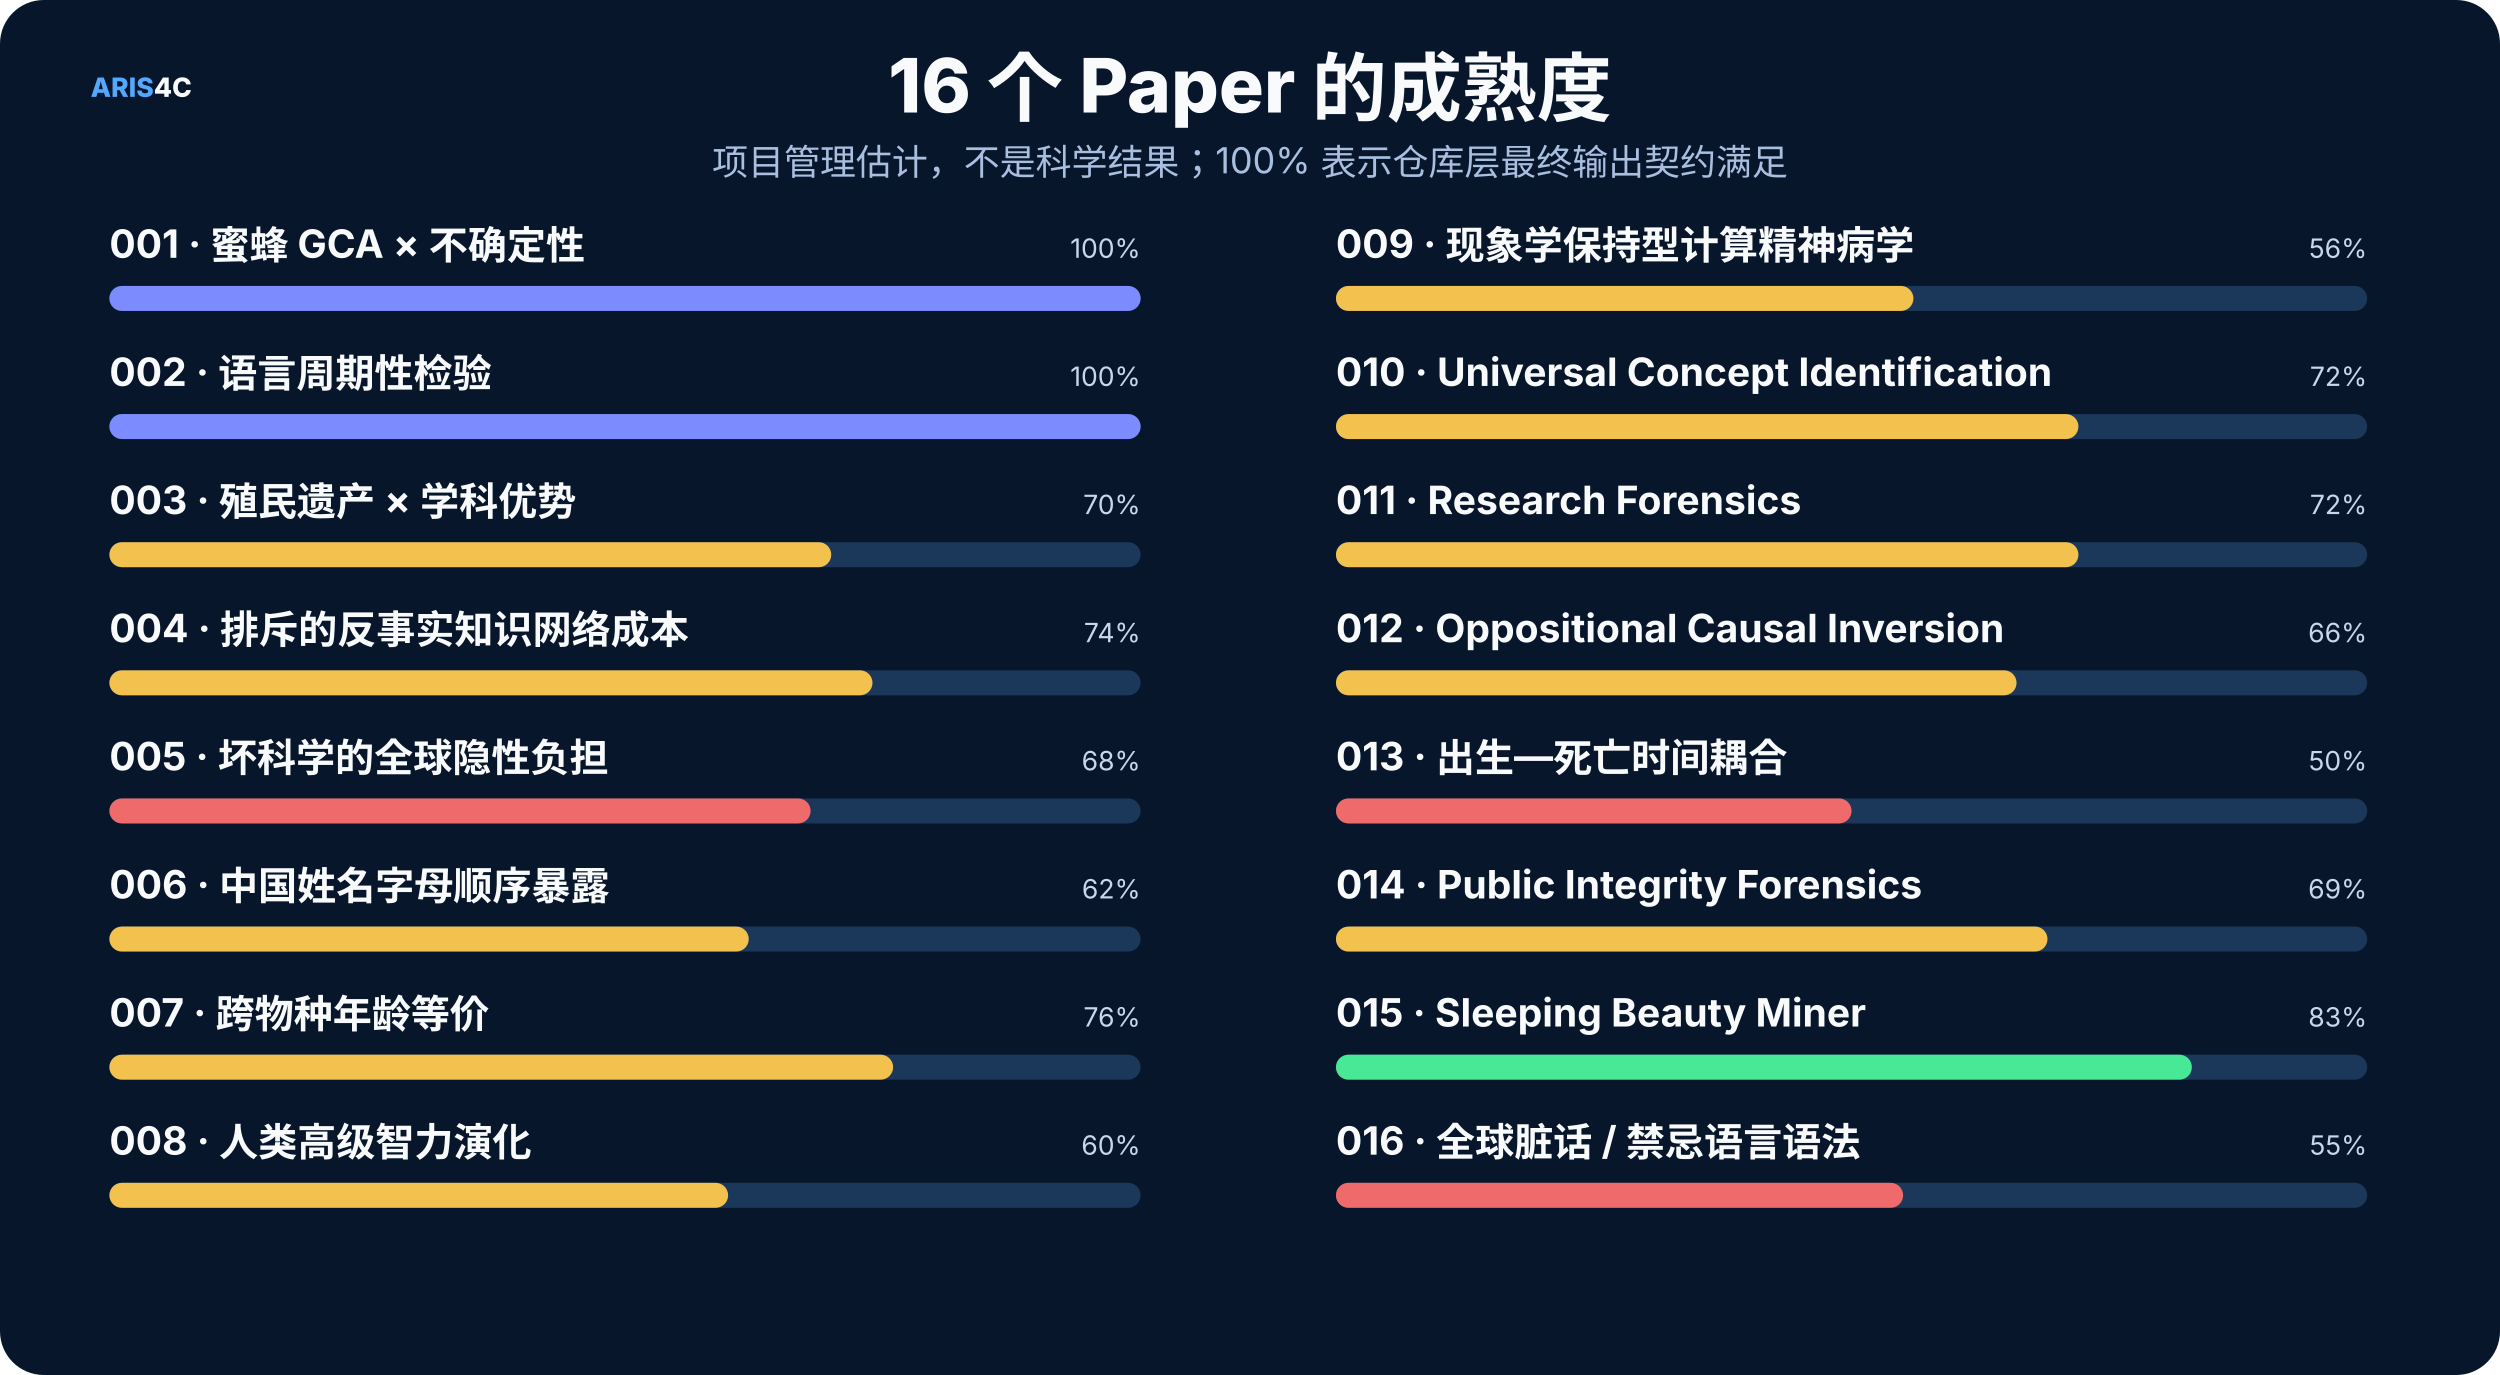
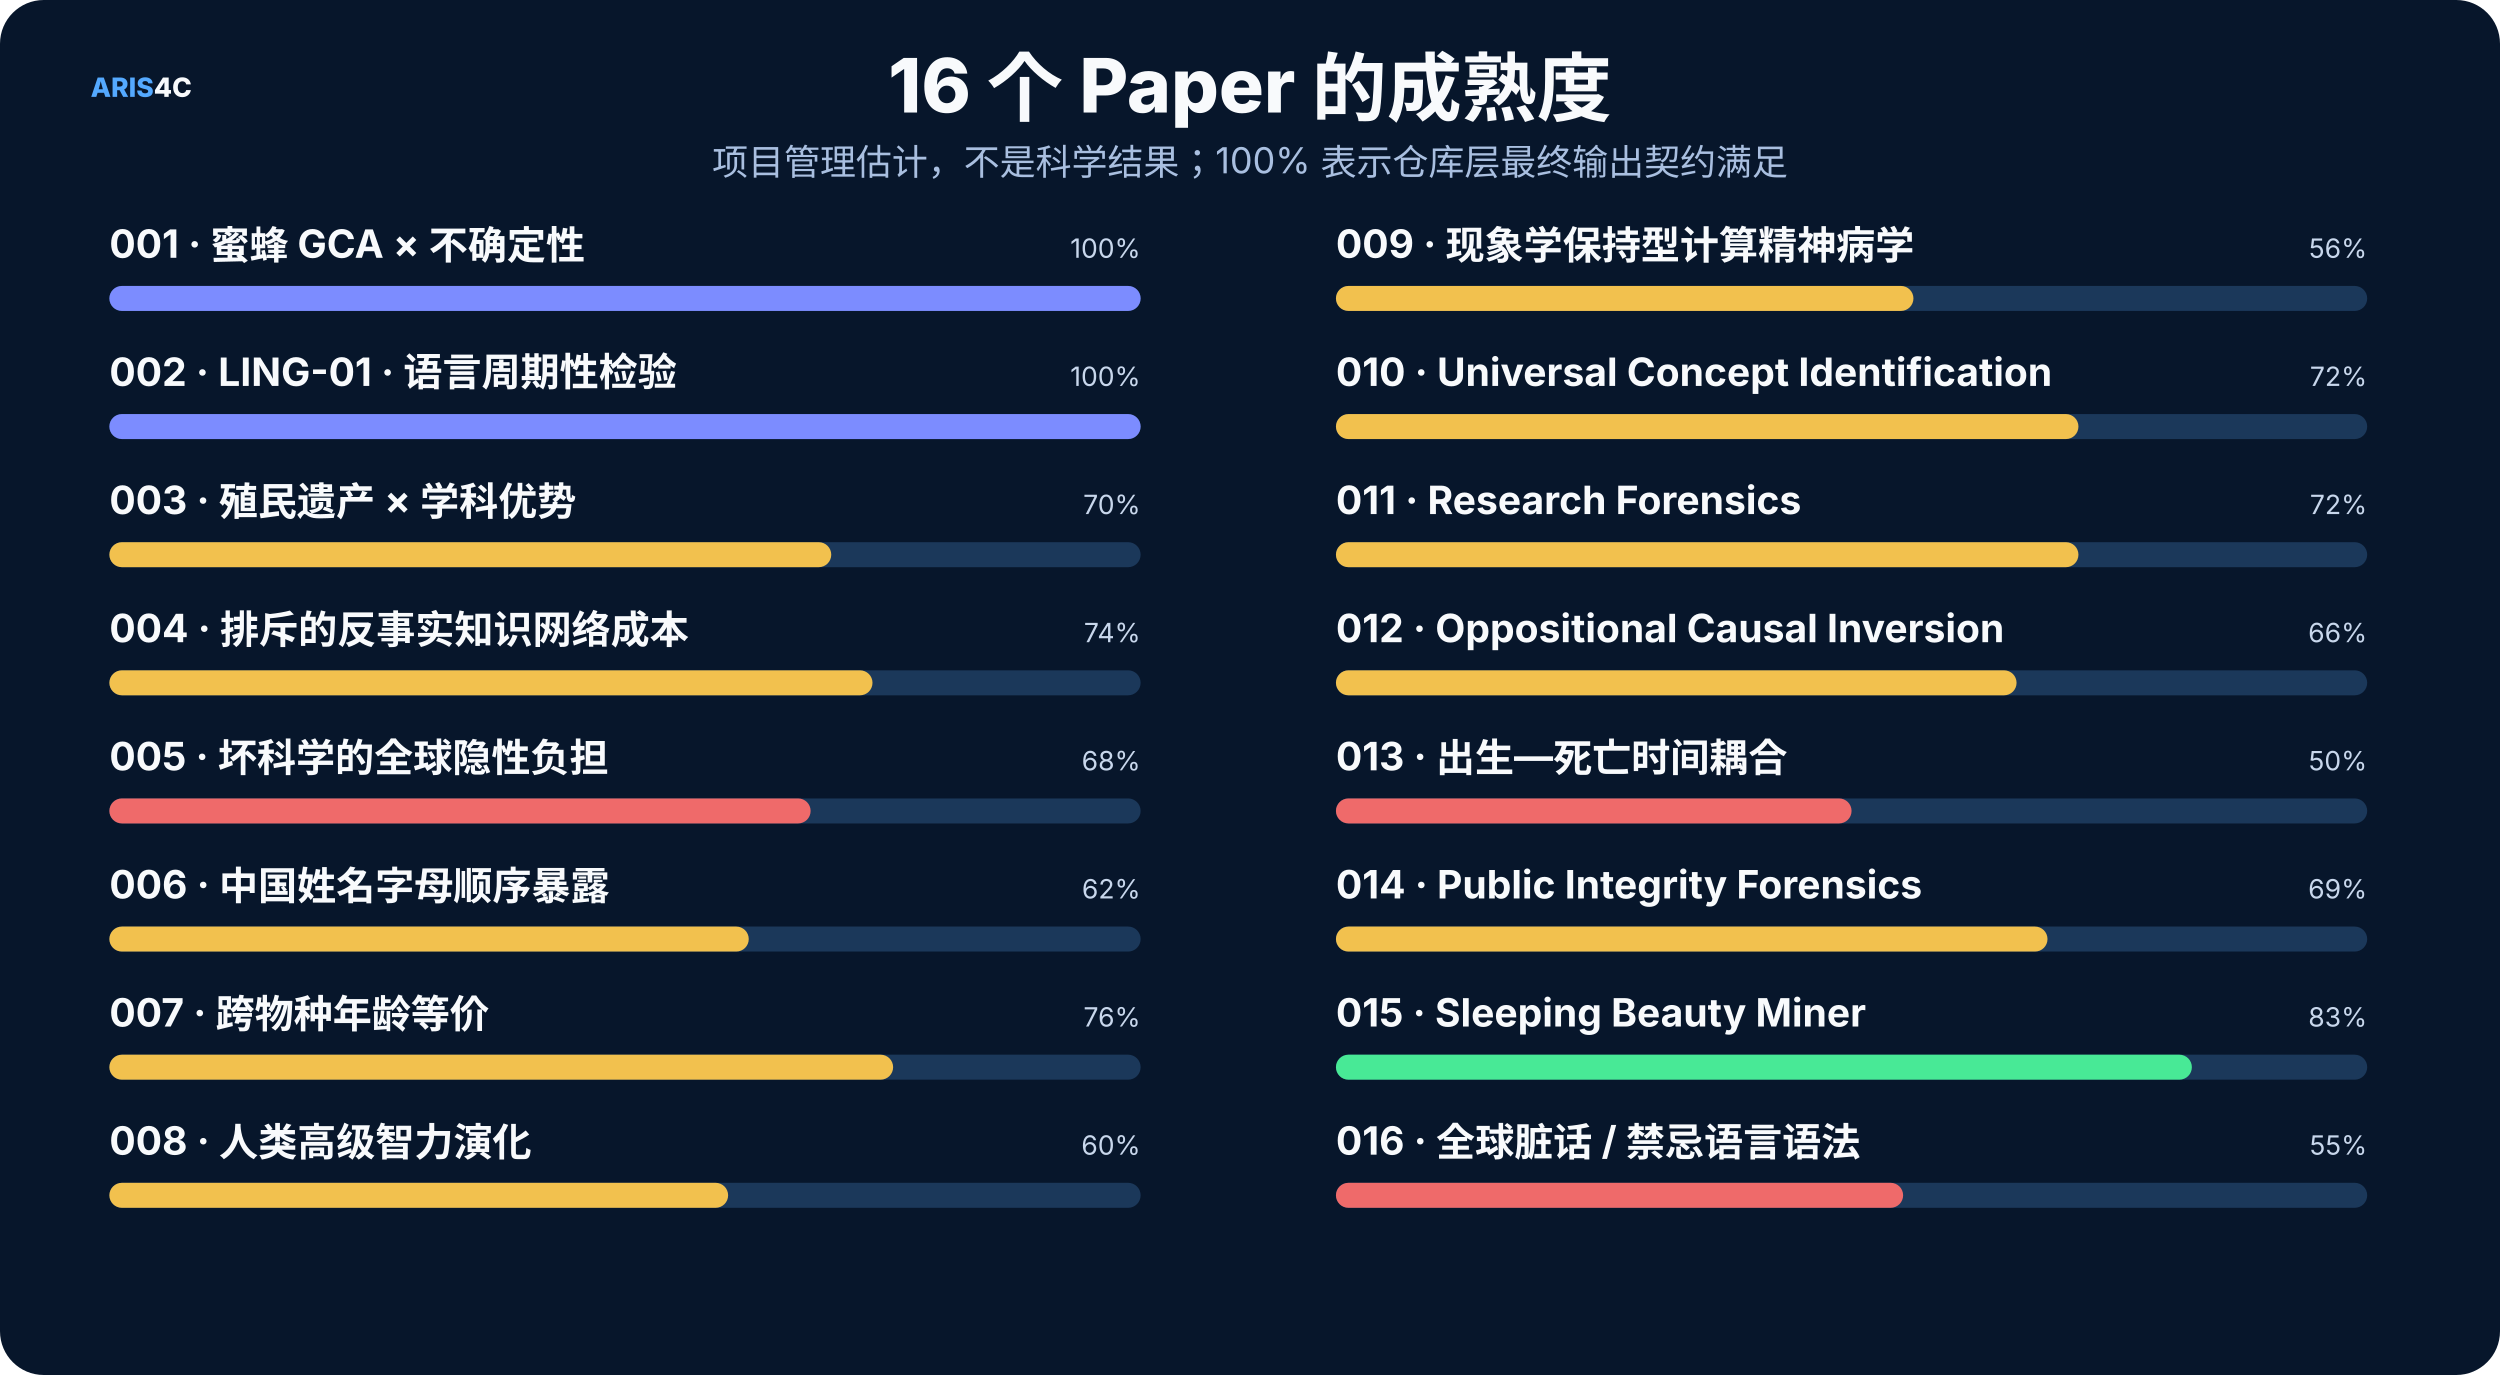
<svg xmlns="http://www.w3.org/2000/svg" width="1600" height="880" viewBox="0 0 1600 880" role="img">
  <rect width="1600" height="880" rx="28" fill="#07162b" />
  <style>text{font-family:Inter,"Noto Sans SC","Microsoft YaHei","PingFang SC",system-ui,sans-serif}.t{font-size:48px;font-weight:800;fill:#f8fafc}.s{font-size:23px;fill:#a9bfe0}.h{font-size:25px;font-weight:750;fill:#f8fafc}.b{font-size:17px;fill:#c8d7ec}.m{font-size:14px;fill:#8da9ce}.k{font-size:16px;font-weight:700;fill:#66e7a4}.n{font-size:17px;font-weight:800;fill:#54a9ff}.metric{font-size:38px;font-weight:800;fill:#f8fafc}</style>
  <text x="58" y="62" class="n">ARIS<tspan fill="#f8fafc">4C</tspan>
  </text>
  <text x="800.0" y="72" text-anchor="middle" class="t">16 个 Paper 的成熟度</text>
  <text x="800.0" y="112" text-anchor="middle" class="s">项目管理估计，不是科学结果；100% 表示仓库层最终输出契约满足</text>
  <text x="70" y="165" class="h" font-size="20">001 · 蜜蜂 GCA × 不确定性</text>
  <text x="730" y="165" text-anchor="end" class="b">100%</text>
  <rect x="70" y="183" width="660" height="16" rx="8" fill="#1b385a" />
  <rect x="70" y="183" width="660.0" height="16" rx="8" fill="#7c8cff" />
-   <text x="70" y="247" class="h" font-size="20">002 · 语言周期性检验</text>
+   <text x="70" y="247" class="h" font-size="20">002 · LING-01 · 语言周期性检验</text>
  <text x="730" y="247" text-anchor="end" class="b">100%</text>
  <rect x="70" y="265" width="660" height="16" rx="8" fill="#1b385a" />
  <rect x="70" y="265" width="660.0" height="16" rx="8" fill="#7c8cff" />
  <text x="70" y="329" class="h" font-size="20">003 · 殖民遗产 × 学科优势</text>
  <text x="730" y="329" text-anchor="end" class="b">70%</text>
  <rect x="70" y="347" width="660" height="16" rx="8" fill="#1b385a" />
  <rect x="70" y="347" width="462.0" height="16" rx="8" fill="#f2c14e" />
  <text x="70" y="411" class="h" font-size="20">004 · 排斥的反事实知识网络成本</text>
  <text x="730" y="411" text-anchor="end" class="b">74%</text>
  <rect x="70" y="429" width="660" height="16" rx="8" fill="#1b385a" />
  <rect x="70" y="429" width="488.4" height="16" rx="8" fill="#f2c14e" />
  <text x="70" y="493" class="h" font-size="20">005 · 坏科学的全球隐性负担</text>
  <text x="730" y="493" text-anchor="end" class="b">68%</text>
  <rect x="70" y="511" width="660" height="16" rx="8" fill="#1b385a" />
  <rect x="70" y="511" width="448.8" height="16" rx="8" fill="#ef6a6a" />
  <text x="70" y="575" class="h" font-size="20">006 · 中国姓名字母顺序暴露</text>
  <text x="730" y="575" text-anchor="end" class="b">62%</text>
  <rect x="70" y="593" width="660" height="16" rx="8" fill="#1b385a" />
  <rect x="70" y="593" width="409.2" height="16" rx="8" fill="#f2c14e" />
  <text x="70" y="657" class="h" font-size="20">007 · 跨物种年龄等价</text>
  <text x="730" y="657" text-anchor="end" class="b">76%</text>
  <rect x="70" y="675" width="660" height="16" rx="8" fill="#1b385a" />
  <rect x="70" y="675" width="501.6" height="16" rx="8" fill="#f2c14e" />
  <text x="70" y="739" class="h" font-size="20">008 · 人类高级智力演化</text>
  <text x="730" y="739" text-anchor="end" class="b">60%</text>
  <rect x="70" y="757" width="660" height="16" rx="8" fill="#1b385a" />
  <rect x="70" y="757" width="396.0" height="16" rx="8" fill="#f2c14e" />
  <text x="855" y="165" class="h" font-size="20">009 · 现象学保持型计算精神病学</text>
  <text x="1515" y="165" text-anchor="end" class="b">56%</text>
  <rect x="855" y="183" width="660" height="16" rx="8" fill="#1b385a" />
  <rect x="855" y="183" width="369.6" height="16" rx="8" fill="#f2c14e" />
  <text x="855" y="247" class="h" font-size="20">010 · Universal Concept Identification</text>
  <text x="1515" y="247" text-anchor="end" class="b">72%</text>
  <rect x="855" y="265" width="660" height="16" rx="8" fill="#1b385a" />
  <rect x="855" y="265" width="475.2" height="16" rx="8" fill="#f2c14e" />
  <text x="855" y="329" class="h" font-size="20">011 · Research Forensics</text>
  <text x="1515" y="329" text-anchor="end" class="b">72%</text>
  <rect x="855" y="347" width="660" height="16" rx="8" fill="#1b385a" />
  <rect x="855" y="347" width="475.2" height="16" rx="8" fill="#f2c14e" />
  <text x="855" y="411" class="h" font-size="20">012 · Oppositional Causal Inversion</text>
  <text x="1515" y="411" text-anchor="end" class="b">66%</text>
  <rect x="855" y="429" width="660" height="16" rx="8" fill="#1b385a" />
  <rect x="855" y="429" width="435.6" height="16" rx="8" fill="#f2c14e" />
  <text x="855" y="493" class="h" font-size="20">013 · 出生—死亡时间耦合</text>
  <text x="1515" y="493" text-anchor="end" class="b">50%</text>
  <rect x="855" y="511" width="660" height="16" rx="8" fill="#1b385a" />
  <rect x="855" y="511" width="330.0" height="16" rx="8" fill="#ef6a6a" />
  <text x="855" y="575" class="h" font-size="20">014 · Public Integrity Forensics</text>
  <text x="1515" y="575" text-anchor="end" class="b">69%</text>
  <rect x="855" y="593" width="660" height="16" rx="8" fill="#1b385a" />
  <rect x="855" y="593" width="455.4" height="16" rx="8" fill="#f2c14e" />
  <text x="855" y="657" class="h" font-size="20">015 · Sleeping Beauty Miner</text>
  <text x="1515" y="657" text-anchor="end" class="b">83%</text>
  <rect x="855" y="675" width="660" height="16" rx="8" fill="#1b385a" />
  <rect x="855" y="675" width="547.8" height="16" rx="8" fill="#48e996" />
  <text x="855" y="739" class="h" font-size="20">016 · 全球脏话 / 禁忌语言语法</text>
  <text x="1515" y="739" text-anchor="end" class="b">55%</text>
  <rect x="855" y="757" width="660" height="16" rx="8" fill="#1b385a" />
  <rect x="855" y="757" width="363.0" height="16" rx="8" fill="#ef6a6a" />
</svg>
